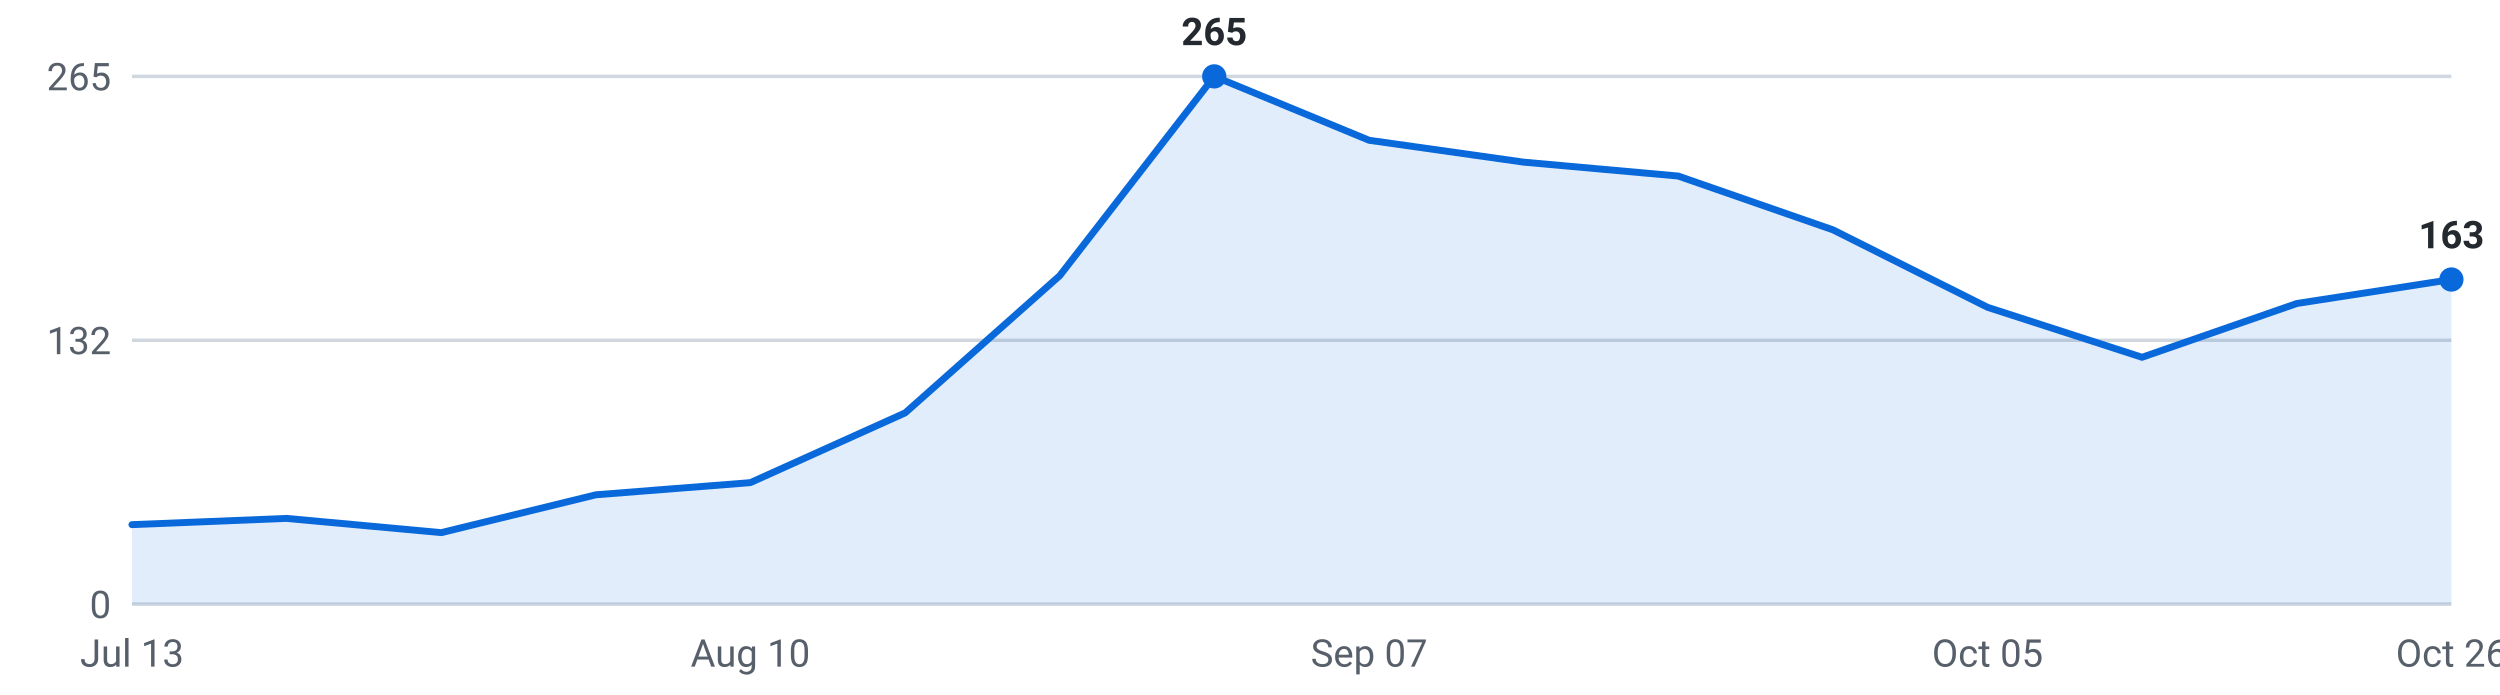
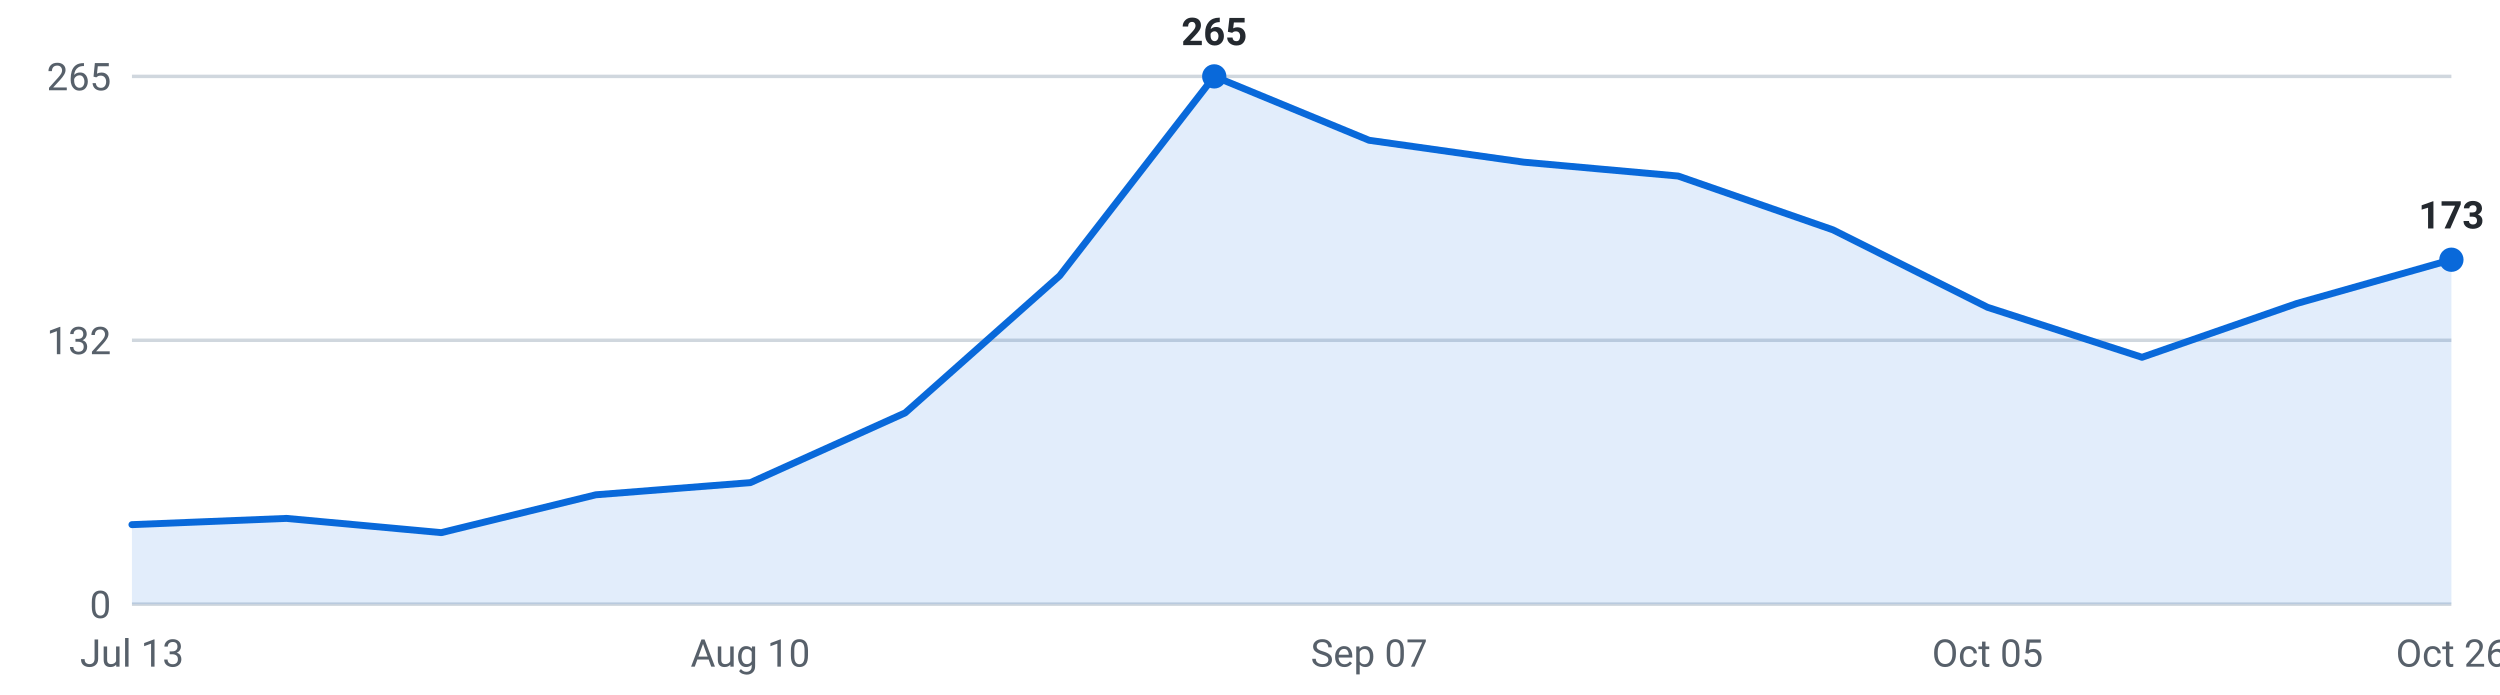
<svg xmlns="http://www.w3.org/2000/svg" viewBox="0 0 720 200" width="720" height="200" role="img" aria-label="Internships posted per week, last 16 weeks">
  <g font-family="-apple-system,Segoe UI,Roboto,sans-serif" font-size="11">
    <line x1="38" y1="174.0" x2="706" y2="174.0" stroke="#d0d7de" stroke-width="1" />
    <text x="32" y="178.0" text-anchor="end" fill="#57606a">0</text>
    <line x1="38" y1="98.0" x2="706" y2="98.0" stroke="#d0d7de" stroke-width="1" />
    <text x="32" y="102.0" text-anchor="end" fill="#57606a">132</text>
    <line x1="38" y1="22.0" x2="706" y2="22.0" stroke="#d0d7de" stroke-width="1" />
    <text x="32" y="26.0" text-anchor="end" fill="#57606a">265</text>
-     <path d="M38.0,174 L38.0,151.1 L82.5,149.3 L127.1,153.4 L171.6,142.5 L216.1,139.0 L260.7,118.9 L305.2,79.4 L349.7,22.0 L394.3,40.4 L438.8,46.7 L483.3,50.7 L527.9,66.2 L572.4,88.5 L616.9,102.9 L661.5,87.4 L706.0,80.5 L706.0,174 Z" fill="#0969da" fill-opacity="0.12" />
-     <polyline points="38.0,151.1 82.5,149.3 127.1,153.4 171.6,142.5 216.1,139.0 260.7,118.9 305.2,79.4 349.7,22.0 394.3,40.4 438.8,46.7 483.3,50.7 527.9,66.2 572.4,88.5 616.9,102.9 661.5,87.4 706.0,80.5" fill="none" stroke="#0969da" stroke-width="2" stroke-linejoin="round" stroke-linecap="round" />
-     <circle cx="706.0" cy="80.5" r="3.5" fill="#0969da" />
-     <text x="706.0" y="71.5" text-anchor="middle" fill="#24292f" font-weight="600">163</text>
+     <path d="M38.0,174 L38.0,151.1 L82.5,149.3 L127.1,153.4 L171.6,142.5 L216.1,139.0 L260.7,118.9 L305.2,79.4 L349.7,22.0 L394.3,40.4 L438.8,46.7 L483.3,50.7 L527.9,66.2 L572.4,88.5 L616.9,102.9 L661.5,87.4 L706.0,74.8 L706.0,174 Z" fill="#0969da" fill-opacity="0.12" />
+     <polyline points="38.0,151.1 82.5,149.3 127.1,153.4 171.6,142.5 216.1,139.0 260.7,118.9 305.2,79.4 349.7,22.0 394.3,40.4 438.8,46.7 483.3,50.7 527.9,66.2 572.4,88.5 616.9,102.9 661.5,87.4 706.0,74.8" fill="none" stroke="#0969da" stroke-width="2" stroke-linejoin="round" stroke-linecap="round" />
+     <circle cx="706.0" cy="74.8" r="3.5" fill="#0969da" />
+     <text x="706.0" y="65.8" text-anchor="middle" fill="#24292f" font-weight="600">173</text>
    <circle cx="349.7" cy="22.0" r="3.5" fill="#0969da" />
    <text x="349.7" y="13.0" text-anchor="middle" fill="#24292f" font-weight="600">265</text>
    <text x="38.0" y="192" text-anchor="middle" fill="#57606a">Jul 13</text>
    <text x="216.1" y="192" text-anchor="middle" fill="#57606a">Aug 10</text>
    <text x="394.3" y="192" text-anchor="middle" fill="#57606a">Sep 07</text>
    <text x="572.4" y="192" text-anchor="middle" fill="#57606a">Oct 05</text>
    <text x="706.0" y="192" text-anchor="middle" fill="#57606a">Oct 26</text>
  </g>
</svg>
